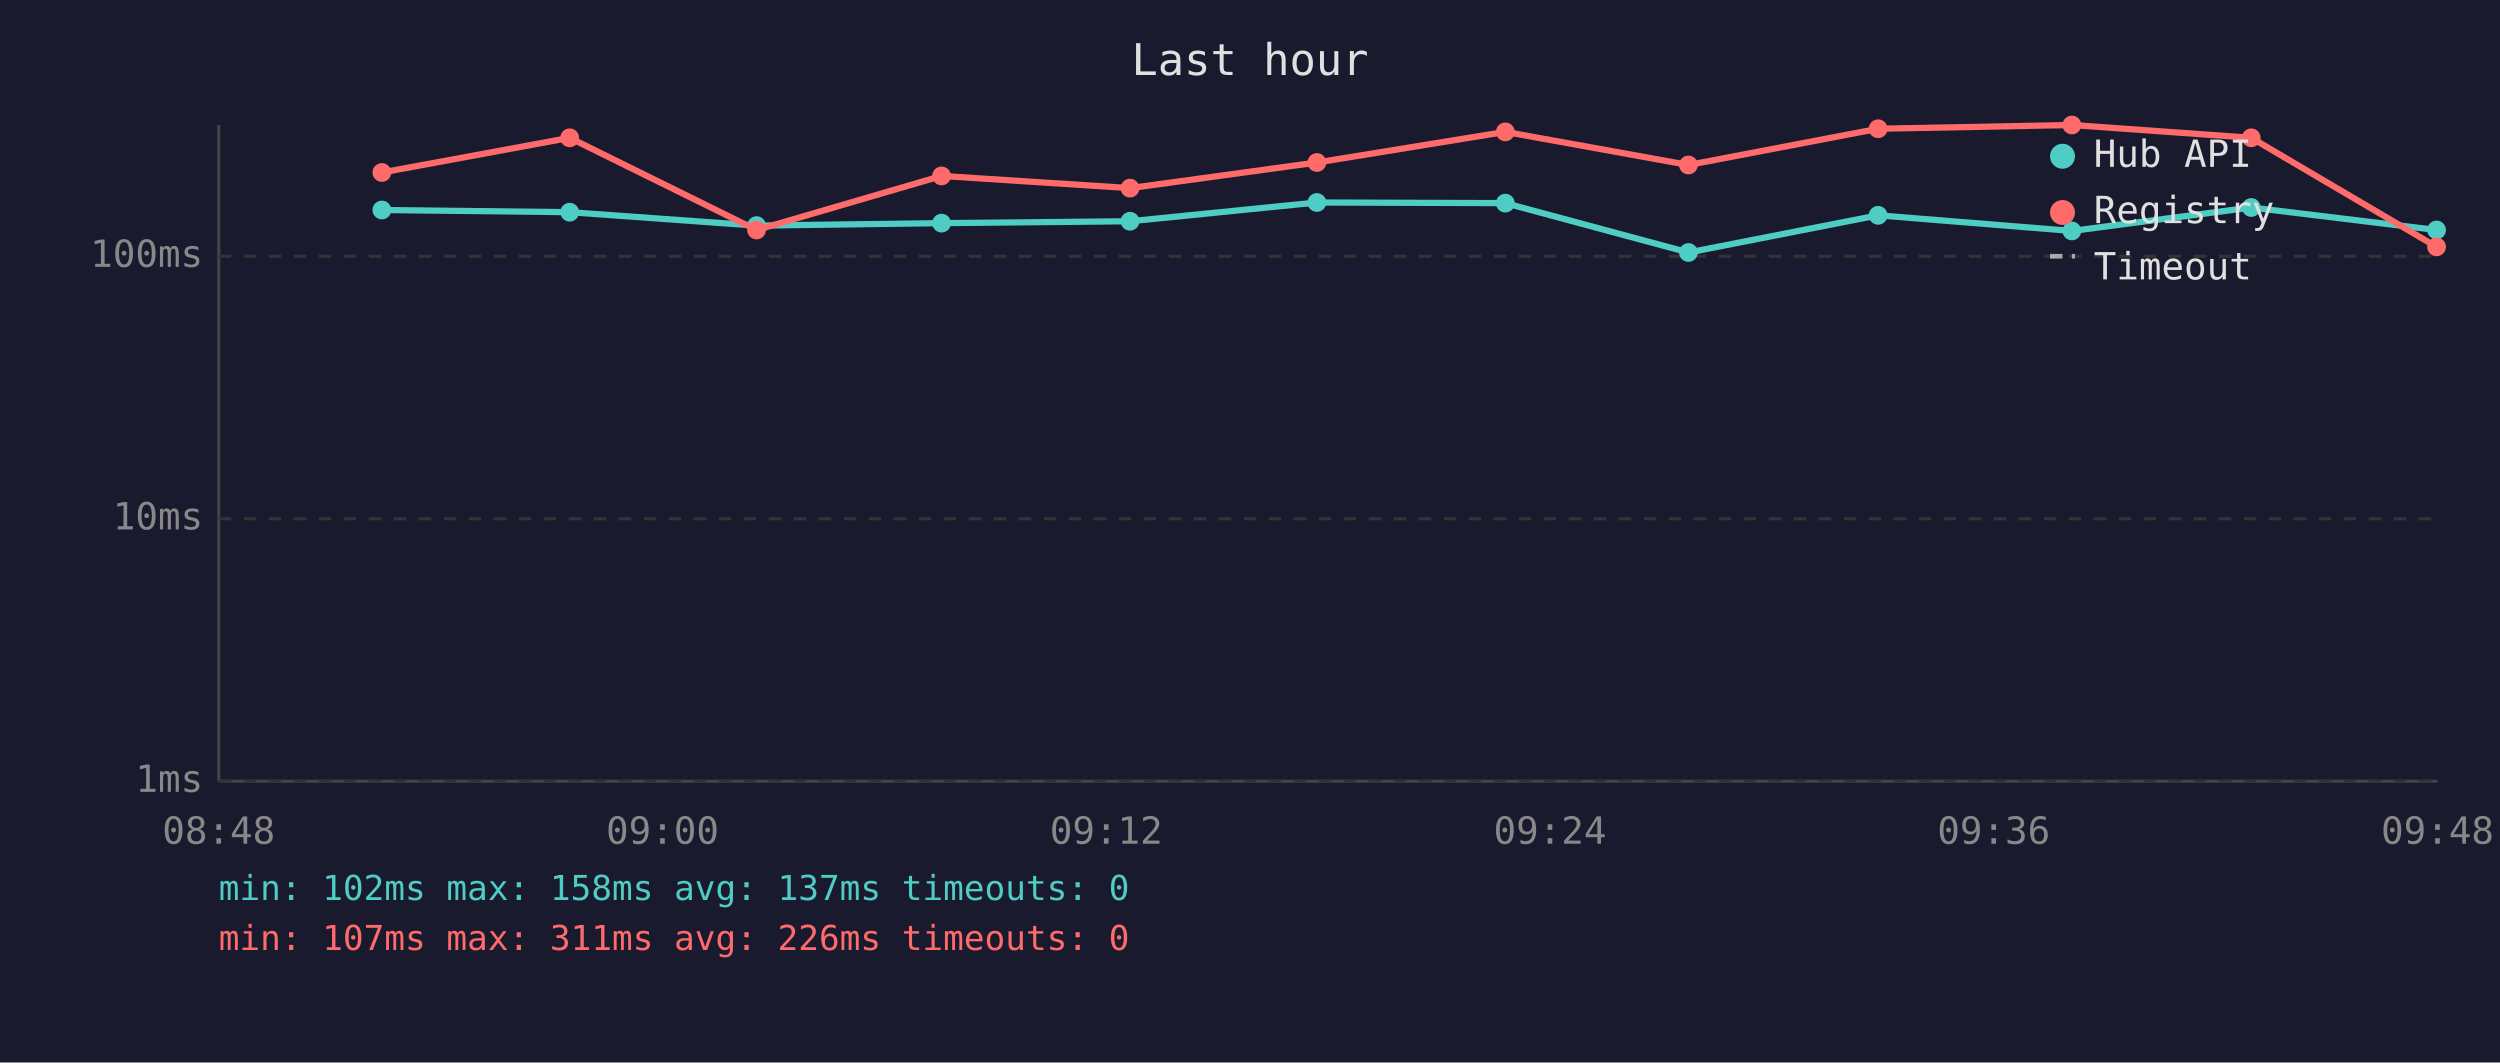
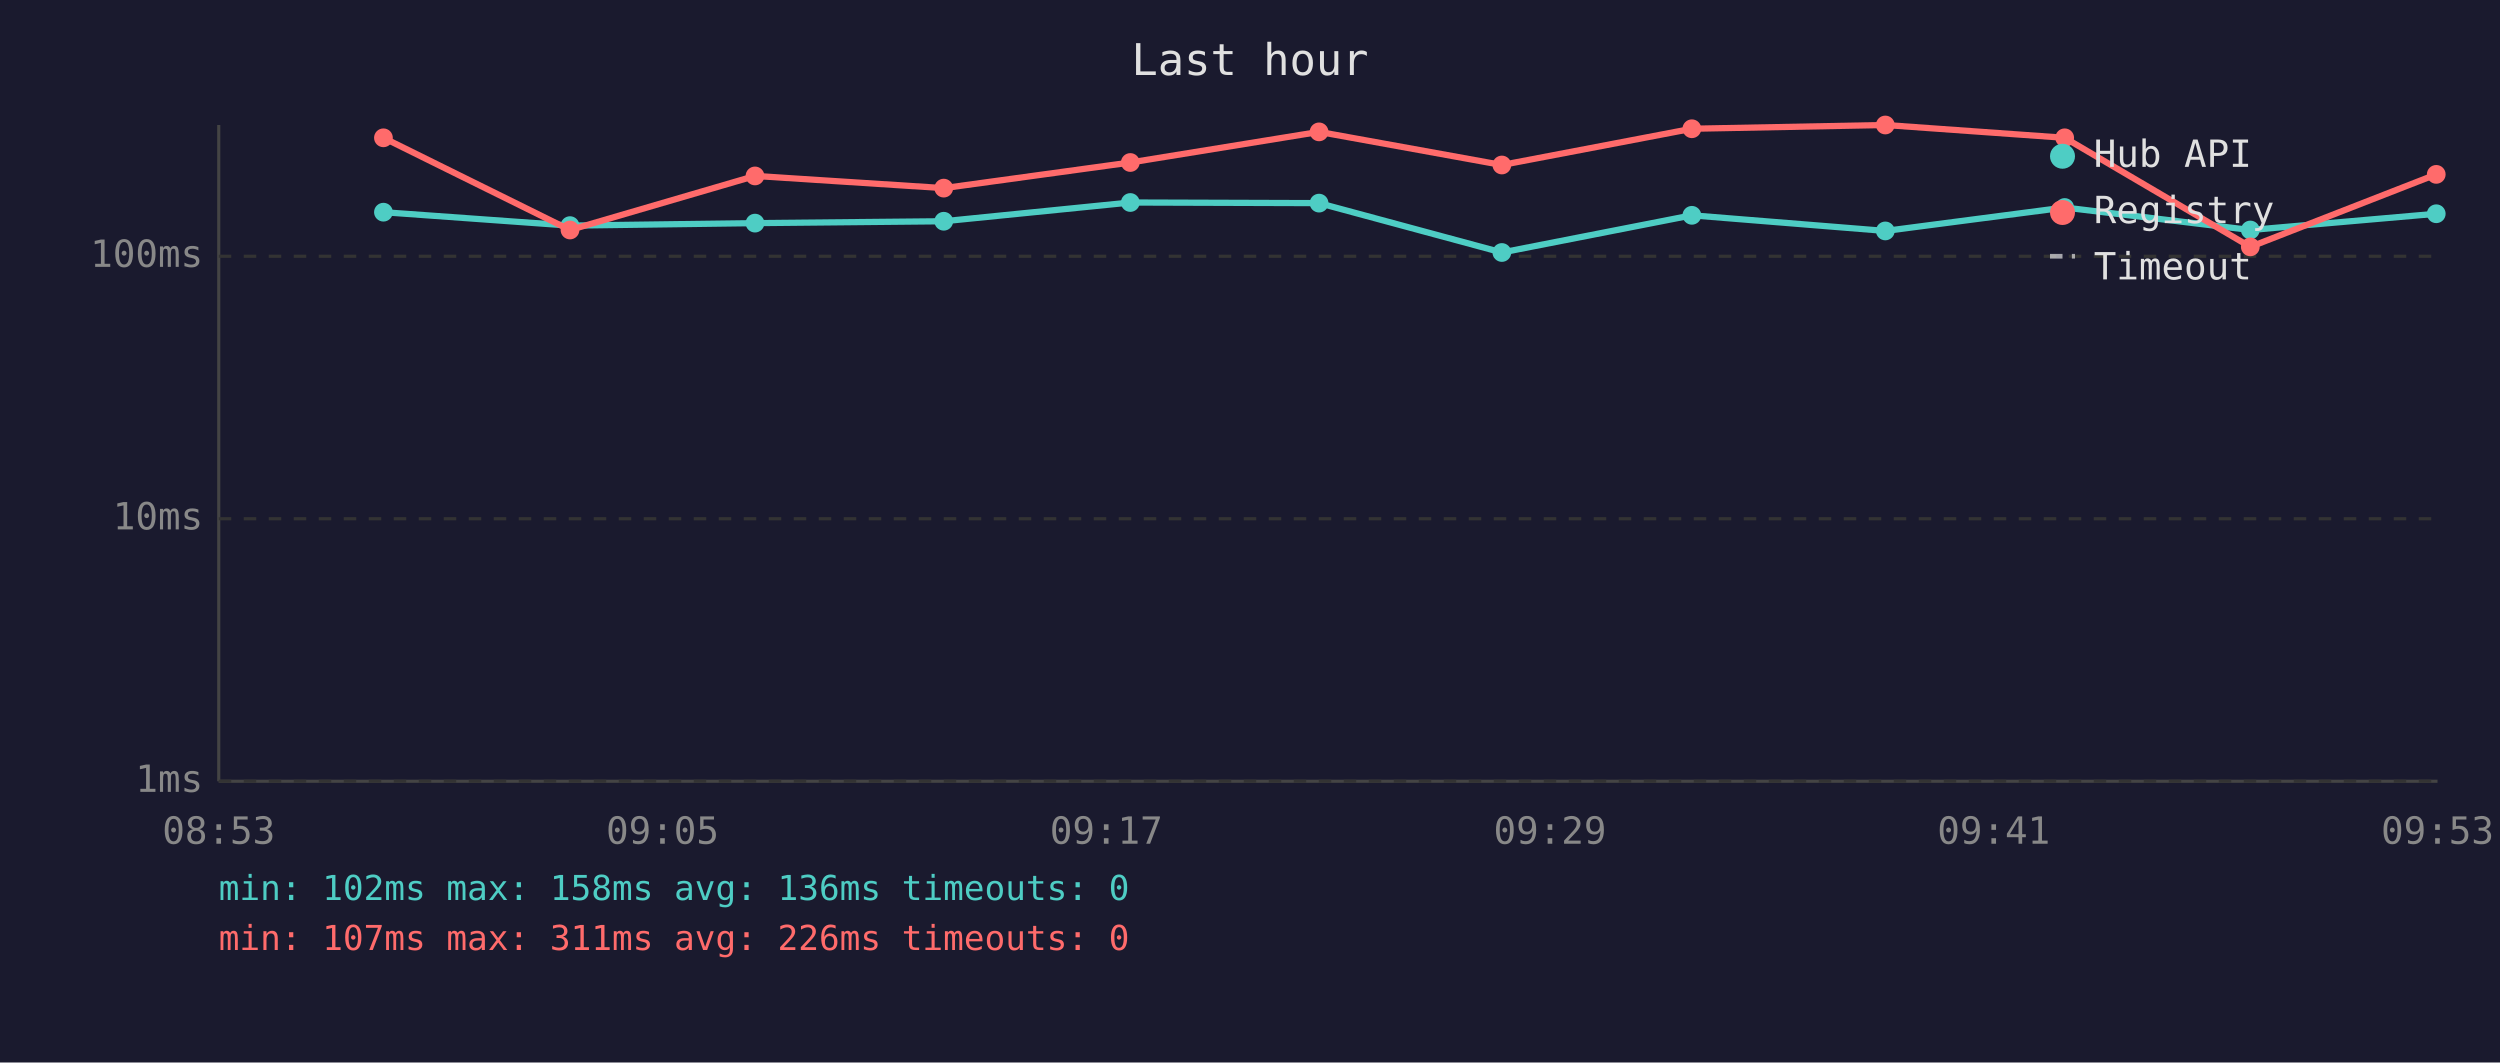
<svg xmlns="http://www.w3.org/2000/svg" viewBox="0 0 800 340" font-family="monospace" font-size="12">
  <rect width="800" height="340" fill="#1a1a2e" />
  <text x="400" y="24" fill="#e0e0e0" font-size="14" text-anchor="middle">Last hour</text>
  <line x1="70" y1="40" x2="70" y2="250" stroke="#444" stroke-width="1" />
  <line x1="70" y1="250" x2="780" y2="250" stroke="#444" stroke-width="1" />
  <line x1="70" y1="250" x2="780" y2="250" stroke="#333" stroke-width="1" stroke-dasharray="4" />
  <text x="65" y="250" fill="#888" text-anchor="end" dominant-baseline="middle">1ms</text>
  <line x1="70" y1="166" x2="780" y2="166" stroke="#333" stroke-width="1" stroke-dasharray="4" />
  <text x="65" y="166" fill="#888" text-anchor="end" dominant-baseline="middle">10ms</text>
  <line x1="70" y1="82" x2="780" y2="82" stroke="#333" stroke-width="1" stroke-dasharray="4" />
  <text x="65" y="82" fill="#888" text-anchor="end" dominant-baseline="middle">100ms</text>
-   <text x="70" y="270" fill="#888" text-anchor="middle">08:48</text>
-   <text x="212" y="270" fill="#888" text-anchor="middle">09:00</text>
-   <text x="354" y="270" fill="#888" text-anchor="middle">09:12</text>
-   <text x="496" y="270" fill="#888" text-anchor="middle">09:24</text>
-   <text x="638" y="270" fill="#888" text-anchor="middle">09:36</text>
-   <text x="780" y="270" fill="#888" text-anchor="middle">09:48</text>
-   <polyline points="122.2,67.2 182.3,67.9 242.1,72.2 301.3,71.4 361.6,70.8 421.4,64.8 481.7,65.0 540.3,80.8 601.0,68.9 663.0,73.9 720.4,66.4 779.7,73.6" fill="none" stroke="#4ecdc4" stroke-width="2" opacity="1" />
-   <circle cx="122.2" cy="67.2" r="3" fill="#4ecdc4" />
-   <circle cx="182.3" cy="67.9" r="3" fill="#4ecdc4" />
-   <circle cx="242.1" cy="72.2" r="3" fill="#4ecdc4" />
-   <circle cx="301.3" cy="71.4" r="3" fill="#4ecdc4" />
-   <circle cx="361.6" cy="70.8" r="3" fill="#4ecdc4" />
-   <circle cx="421.4" cy="64.8" r="3" fill="#4ecdc4" />
-   <circle cx="481.7" cy="65.0" r="3" fill="#4ecdc4" />
-   <circle cx="540.3" cy="80.8" r="3" fill="#4ecdc4" />
-   <circle cx="601.0" cy="68.9" r="3" fill="#4ecdc4" />
-   <circle cx="663.0" cy="73.9" r="3" fill="#4ecdc4" />
-   <circle cx="720.4" cy="66.4" r="3" fill="#4ecdc4" />
-   <circle cx="779.7" cy="73.6" r="3" fill="#4ecdc4" />
-   <polyline points="122.2,55.2 182.3,44.1 242.1,73.6 301.3,56.3 361.6,60.2 421.4,52.0 481.7,42.2 540.3,52.8 601.0,41.2 663.0,40.0 720.4,44.1 779.7,79.0" fill="none" stroke="#ff6b6b" stroke-width="2" opacity="1" />
-   <circle cx="122.2" cy="55.2" r="3" fill="#ff6b6b" />
-   <circle cx="182.3" cy="44.1" r="3" fill="#ff6b6b" />
-   <circle cx="242.1" cy="73.6" r="3" fill="#ff6b6b" />
-   <circle cx="301.3" cy="56.3" r="3" fill="#ff6b6b" />
-   <circle cx="361.6" cy="60.2" r="3" fill="#ff6b6b" />
-   <circle cx="421.4" cy="52.0" r="3" fill="#ff6b6b" />
-   <circle cx="481.7" cy="42.2" r="3" fill="#ff6b6b" />
-   <circle cx="540.3" cy="52.8" r="3" fill="#ff6b6b" />
-   <circle cx="601.0" cy="41.2" r="3" fill="#ff6b6b" />
-   <circle cx="663.0" cy="40.0" r="3" fill="#ff6b6b" />
-   <circle cx="720.4" cy="44.1" r="3" fill="#ff6b6b" />
-   <circle cx="779.7" cy="79.0" r="3" fill="#ff6b6b" />
+   <text x="70" y="270" fill="#888" text-anchor="middle">08:53</text>
+   <text x="212" y="270" fill="#888" text-anchor="middle">09:05</text>
+   <text x="354" y="270" fill="#888" text-anchor="middle">09:17</text>
+   <text x="496" y="270" fill="#888" text-anchor="middle">09:29</text>
+   <text x="638" y="270" fill="#888" text-anchor="middle">09:41</text>
+   <text x="780" y="270" fill="#888" text-anchor="middle">09:53</text>
+   <polyline points="122.7,67.9 182.4,72.2 241.6,71.4 302.0,70.8 361.7,64.8 422.1,65.0 480.6,80.8 541.4,68.9 603.3,73.9 660.7,66.4 720.1,73.6 779.6,68.4" fill="none" stroke="#4ecdc4" stroke-width="2" opacity="1" />
+   <circle cx="122.7" cy="67.9" r="3" fill="#4ecdc4" />
+   <circle cx="182.4" cy="72.2" r="3" fill="#4ecdc4" />
+   <circle cx="241.6" cy="71.4" r="3" fill="#4ecdc4" />
+   <circle cx="302.0" cy="70.8" r="3" fill="#4ecdc4" />
+   <circle cx="361.7" cy="64.8" r="3" fill="#4ecdc4" />
+   <circle cx="422.1" cy="65.0" r="3" fill="#4ecdc4" />
+   <circle cx="480.6" cy="80.8" r="3" fill="#4ecdc4" />
+   <circle cx="541.4" cy="68.9" r="3" fill="#4ecdc4" />
+   <circle cx="603.3" cy="73.9" r="3" fill="#4ecdc4" />
+   <circle cx="660.7" cy="66.4" r="3" fill="#4ecdc4" />
+   <circle cx="720.1" cy="73.6" r="3" fill="#4ecdc4" />
+   <circle cx="779.6" cy="68.4" r="3" fill="#4ecdc4" />
+   <polyline points="122.7,44.1 182.4,73.6 241.6,56.3 302.0,60.2 361.7,52.0 422.1,42.2 480.6,52.8 541.4,41.2 603.3,40.0 660.7,44.1 720.1,79.0 779.6,55.8" fill="none" stroke="#ff6b6b" stroke-width="2" opacity="1" />
+   <circle cx="122.7" cy="44.1" r="3" fill="#ff6b6b" />
+   <circle cx="182.4" cy="73.6" r="3" fill="#ff6b6b" />
+   <circle cx="241.6" cy="56.3" r="3" fill="#ff6b6b" />
+   <circle cx="302.0" cy="60.2" r="3" fill="#ff6b6b" />
+   <circle cx="361.7" cy="52.0" r="3" fill="#ff6b6b" />
+   <circle cx="422.1" cy="42.2" r="3" fill="#ff6b6b" />
+   <circle cx="480.6" cy="52.8" r="3" fill="#ff6b6b" />
+   <circle cx="541.4" cy="41.2" r="3" fill="#ff6b6b" />
+   <circle cx="603.3" cy="40.0" r="3" fill="#ff6b6b" />
+   <circle cx="660.7" cy="44.1" r="3" fill="#ff6b6b" />
+   <circle cx="720.1" cy="79.0" r="3" fill="#ff6b6b" />
+   <circle cx="779.6" cy="55.8" r="3" fill="#ff6b6b" />
  <circle cx="660" cy="50" r="4" fill="#4ecdc4" />
  <text x="670" y="50" fill="#e0e0e0" dominant-baseline="middle">Hub API</text>
  <circle cx="660" cy="68" r="4" fill="#ff6b6b" />
  <text x="670" y="68" fill="#e0e0e0" dominant-baseline="middle">Registry</text>
  <line x1="656" y1="82" x2="664" y2="82" stroke="#e0e0e0" stroke-width="1.5" stroke-dasharray="4,3" opacity="0.7" />
  <text x="670" y="86" fill="#e0e0e0" dominant-baseline="middle">Timeout</text>
-   <text x="70" y="288" fill="#4ecdc4" font-size="11">min: 102ms  max: 158ms  avg: 137ms  timeouts: 0</text>
+   <text x="70" y="288" fill="#4ecdc4" font-size="11">min: 102ms  max: 158ms  avg: 136ms  timeouts: 0</text>
  <text x="70" y="304" fill="#ff6b6b" font-size="11">min: 107ms  max: 311ms  avg: 226ms  timeouts: 0</text>
</svg>
